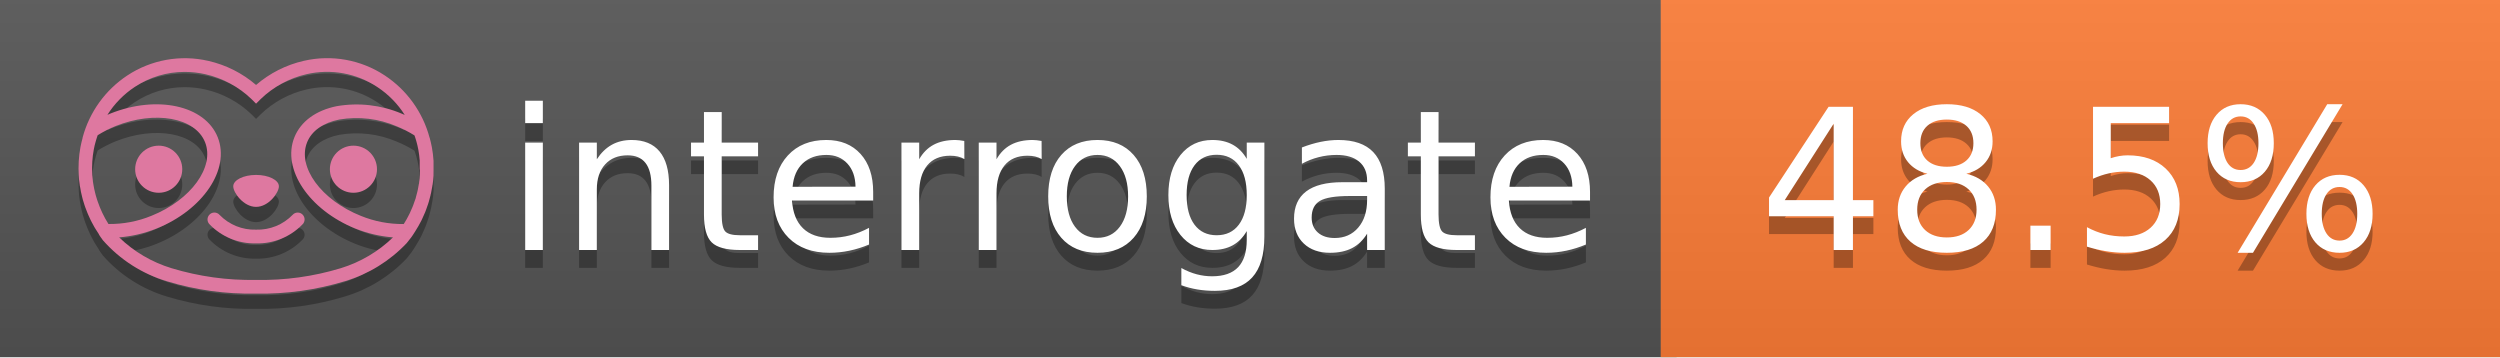
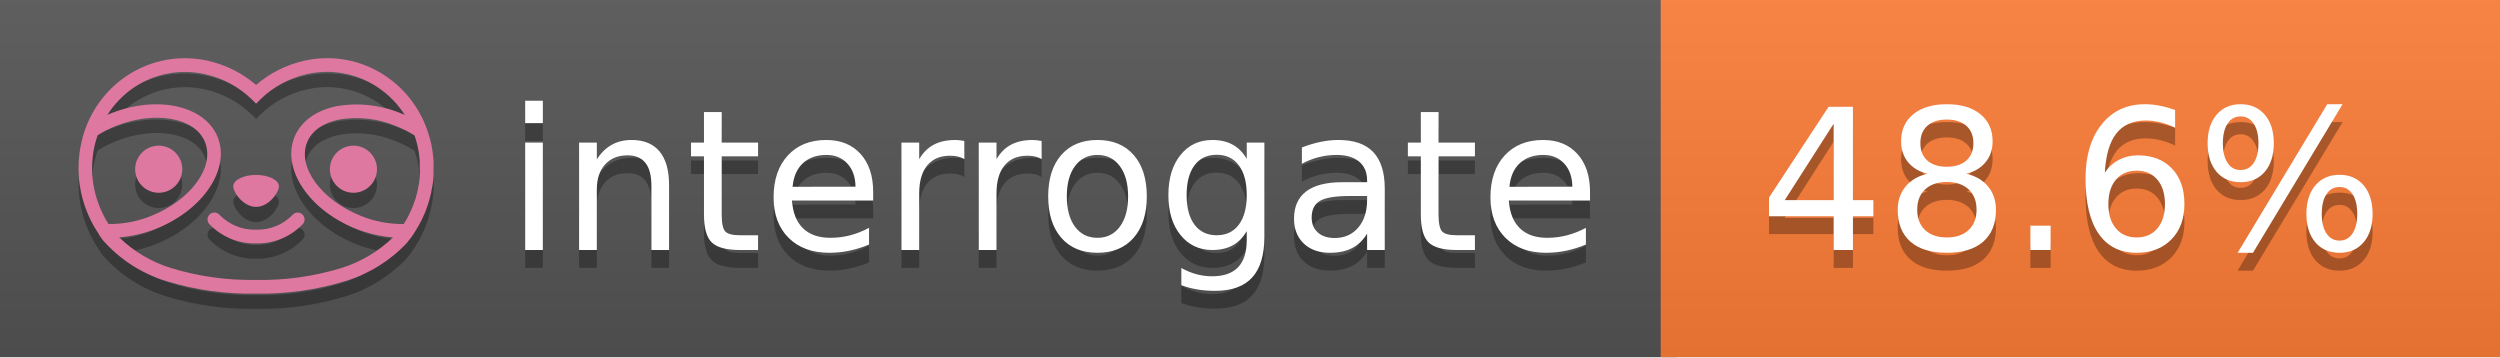
<svg xmlns="http://www.w3.org/2000/svg" width="140" height="20" viewBox="0 0 140 20" version="1.1" xml:space="preserve" style="fill-rule:evenodd;clip-rule:evenodd;stroke-linejoin:round;stroke-miterlimit:2;">
  <g transform="matrix(1,0,0,1,22,0)">
    <g id="backgrounds" transform="matrix(1.32789,0,0,1,-22.3892,0)">
      <rect x="0" y="0" width="71" height="20" style="fill:rgb(85,85,85);" />
    </g>
    <rect x="71" y="0" width="47" height="20" data-interrogate="color" style="fill:#fe7d37" />
    <g transform="matrix(1.19746,0,0,1,-22.3744,-4.85723e-16)">
      <rect x="0" y="0" width="118" height="20" style="fill:url(#_Linear1);" />
    </g>
  </g>
  <g fill="#fff" text-anchor="middle" font-family="DejaVu Sans,Verdana,Geneva,sans-serif" font-size="110">
    <text x="590" y="150" fill="#010101" fill-opacity=".3" transform="scale(.1)" textLength="610">interrogate</text>
    <text x="590" y="140" transform="scale(.1)" textLength="610">interrogate</text>
-     <text x="1160" y="150" fill="#010101" fill-opacity=".3" transform="scale(.1)" textLength="370" data-interrogate="result">48.5%</text>
-     <text x="1160" y="140" transform="scale(.1)" textLength="370" data-interrogate="result">48.5%</text>
+     <text x="1160" y="150" fill="#010101" fill-opacity=".3" transform="scale(.1)" textLength="370" data-interrogate="result">48.6%</text>
+     <text x="1160" y="140" transform="scale(.1)" textLength="370" data-interrogate="result">48.6%</text>
  </g>
  <g id="logo-shadow" transform="matrix(0.854876,0,0,0.854876,-6.73514,1.732)">
    <g transform="matrix(0.299012,0,0,0.299012,9.70229,-6.68582)">
      <path d="M50,64.25C52.76,64.25 55,61.13 55,59.75C55,58.37 52.76,57.25 50,57.25C47.24,57.25 45,58.37 45,59.75C45,61.13 47.24,64.25 50,64.25Z" style="fill:rgb(1,1,1);fill-opacity:0.3;fill-rule:nonzero;" />
    </g>
    <g transform="matrix(0.299012,0,0,0.299012,9.70229,-6.68582)">
      <path d="M88,49.05C86.506,43.475 83.018,38.638 78.2,35.46C72.969,32.002 66.539,30.844 60.43,32.26C56.576,33.145 52.995,34.958 50,37.54C46.998,34.958 43.411,33.149 39.55,32.27C33.441,30.853 27.011,32.011 21.78,35.47C16.97,38.652 13.489,43.489 12,49.06L12,49.13C11.82,49.79 11.66,50.46 11.53,51.13C11.146,53.207 11.021,55.323 11.16,57.43C11.16,58.03 11.26,58.63 11.34,59.23C11.34,59.51 11.43,59.79 11.48,60.07C11.53,60.35 11.58,60.68 11.64,60.98C11.7,61.28 11.8,61.69 11.89,62.05C11.98,62.41 11.99,62.47 12.05,62.68C12.16,63.07 12.28,63.46 12.41,63.84L12.58,64.34C12.72,64.74 12.88,65.14 13.04,65.53L13.23,65.98C13.403,66.373 13.583,66.767 13.77,67.16L13.99,67.59C14.19,67.97 14.39,68.35 14.61,68.73L14.87,69.15C15.1,69.52 15.33,69.89 15.58,70.26L15.58,70.32L15.99,70.93C16.14,71.14 16.29,71.36 16.45,71.57C20.206,75.83 25.086,78.95 30.53,80.57C36.839,82.48 43.41,83.385 50,83.25C56.599,83.374 63.177,82.456 69.49,80.53C74.644,78.978 79.303,76.102 83,72.19C83.34,71.78 83.65,71.35 84,70.92L84.18,70.66L84.33,70.44L84.41,70.32C84.55,70.12 84.67,69.9 84.81,69.7C85.07,69.3 85.32,68.89 85.55,68.48C85.78,68.07 86.02,67.65 86.23,67.22C86.31,67.05 86.39,66.88 86.47,66.7C86.67,66.28 86.85,65.87 87.03,65.44L87.23,64.92C87.397,64.487 87.55,64.05 87.69,63.61L87.85,63.09C87.98,62.64 88.1,62.19 88.21,61.74C88.21,61.57 88.3,61.39 88.33,61.22C88.43,60.75 88.52,60.22 88.6,59.79C88.6,59.64 88.66,59.49 88.68,59.33C88.77,58.71 88.84,58.08 88.88,57.45L88.88,54.17C88.817,53.164 88.693,52.162 88.51,51.17C88.38,50.5 88.23,49.84 88.05,49.17L88,49.05ZM85.89,56.44L85.89,57.23C85.89,57.78 85.79,58.32 85.72,58.86C85.72,59.01 85.72,59.15 85.65,59.3C85.59,59.7 85.51,60.11 85.43,60.51L85.32,60.99C85.23,61.38 85.12,61.77 85.01,62.16C85.01,62.31 84.93,62.46 84.88,62.6C84.74,63.04 84.59,63.47 84.42,63.9L84.27,64.28C84.1,64.71 83.91,65.14 83.71,65.56C83.51,65.98 83.43,66.12 83.28,66.4L83.01,66.91C82.83,67.223 82.643,67.537 82.45,67.85L82.35,68.01C79.121,68.047 75.918,67.434 72.93,66.21C64.27,62.74 59,55.52 61.18,50.11C62.18,47.6 64.7,45.82 68.26,45.11C72.489,44.395 76.835,44.908 80.78,46.59C82.141,47.144 83.453,47.813 84.7,48.59C84.76,48.76 84.82,48.93 84.88,49.1C84.94,49.27 85.05,49.63 85.12,49.9C85.28,50.5 85.44,51.1 85.55,51.73C85.691,52.507 85.792,53.292 85.85,54.08L85.85,55.89C85.85,56.12 85.91,56.25 85.91,56.45L85.89,56.44ZM17.66,68C16.668,66.435 15.869,64.756 15.28,63L15.17,62.68C15.06,62.35 14.96,62.01 14.87,61.68C14.823,61.493 14.777,61.31 14.73,61.13C14.66,60.84 14.59,60.55 14.53,60.27C14.47,59.99 14.43,59.72 14.38,59.44C14.33,59.16 14.3,59 14.27,58.78C14.2,58.27 14.15,57.78 14.11,57.23L14.11,57.03C14.008,55.236 14.122,53.437 14.45,51.67C14.56,51.06 14.71,50.46 14.88,49.87C14.96,49.59 15.04,49.32 15.13,49.05C15.22,48.78 15.24,48.72 15.3,48.55C16.548,47.774 17.859,47.105 19.22,46.55C27.86,43.09 36.65,44.67 38.82,50.08C40.99,55.49 35.73,62.74 27.09,66.2C24.101,67.431 20.893,68.043 17.66,68ZM68.57,77.68C62.554,79.508 56.287,80.376 50,80.25C43.737,80.37 37.495,79.506 31.5,77.69C27.185,76.38 23.243,74.062 20,70.93C22.815,70.706 25.58,70.055 28.2,69C38.37,64.92 44.39,56 41.6,49C38.81,42 28.27,39.72 18.1,43.8L17.43,44.09C18.973,41.648 21.019,39.561 23.43,37.97C26.671,35.824 30.473,34.68 34.36,34.68C35.884,34.681 37.404,34.852 38.89,35.19C42.694,36.049 46.191,37.935 49,40.64L50,41.64L51,40.64C53.797,37.937 57.279,36.049 61.07,35.18C66.402,33.947 72.014,34.968 76.57,38C78.98,39.588 81.026,41.671 82.57,44.11L81.9,43.82C77.409,41.921 72.464,41.355 67.66,42.19C63.08,43.12 59.79,45.54 58.39,49.02C55.6,55.97 61.62,64.94 71.79,69.02C74.414,70.07 77.182,70.714 80,70.93C76.776,74.05 72.859,76.363 68.57,77.68Z" style="fill:rgb(1,1,1);fill-opacity:0.3;fill-rule:nonzero;" />
    </g>
    <g transform="matrix(0.299012,0,0,0.299012,9.70229,-6.68582)">
      <circle cx="71.33" cy="56" r="5.16" style="fill:rgb(1,1,1);fill-opacity:0.3;" />
    </g>
    <g transform="matrix(0.299012,0,0,0.299012,9.70229,-6.68582)">
      <circle cx="28.67" cy="56" r="5.16" style="fill:rgb(1,1,1);fill-opacity:0.3;" />
    </g>
    <g transform="matrix(0.299012,0,0,0.299012,9.70229,-6.68582)">
      <path d="M58,66C55.912,68.161 53.003,69.339 50,69.24C46.997,69.339 44.088,68.161 42,66C41.714,65.677 41.302,65.491 40.87,65.491C40.042,65.491 39.361,66.172 39.361,67C39.361,67.368 39.496,67.724 39.74,68C42.403,70.804 46.134,72.35 50,72.25C53.862,72.347 57.59,70.802 60.25,68C60.495,67.725 60.63,67.369 60.63,67C60.63,66.174 59.951,65.495 59.125,65.495C58.695,65.495 58.285,65.679 58,66Z" style="fill:rgb(1,1,1);fill-opacity:0.3;fill-rule:nonzero;" />
    </g>
  </g>
  <g id="logo-pink" transform="matrix(0.854876,0,0,0.854876,-6.73514,0.877124)">
    <g transform="matrix(0.299012,0,0,0.299012,9.70229,-6.68582)">
      <path d="M50,64.25C52.76,64.25 55,61.13 55,59.75C55,58.37 52.76,57.25 50,57.25C47.24,57.25 45,58.37 45,59.75C45,61.13 47.24,64.25 50,64.25Z" style="fill:rgb(222,120,160);fill-rule:nonzero;" />
    </g>
    <g transform="matrix(0.299012,0,0,0.299012,9.70229,-6.68582)">
      <path d="M88,49.05C86.506,43.475 83.018,38.638 78.2,35.46C72.969,32.002 66.539,30.844 60.43,32.26C56.576,33.145 52.995,34.958 50,37.54C46.998,34.958 43.411,33.149 39.55,32.27C33.441,30.853 27.011,32.011 21.78,35.47C16.97,38.652 13.489,43.489 12,49.06L12,49.13C11.82,49.79 11.66,50.46 11.53,51.13C11.146,53.207 11.021,55.323 11.16,57.43C11.16,58.03 11.26,58.63 11.34,59.23C11.34,59.51 11.43,59.79 11.48,60.07C11.53,60.35 11.58,60.68 11.64,60.98C11.7,61.28 11.8,61.69 11.89,62.05C11.98,62.41 11.99,62.47 12.05,62.68C12.16,63.07 12.28,63.46 12.41,63.84L12.58,64.34C12.72,64.74 12.88,65.14 13.04,65.53L13.23,65.98C13.403,66.373 13.583,66.767 13.77,67.16L13.99,67.59C14.19,67.97 14.39,68.35 14.61,68.73L14.87,69.15C15.1,69.52 15.33,69.89 15.58,70.26L15.58,70.32L15.99,70.93C16.14,71.14 16.29,71.36 16.45,71.57C20.206,75.83 25.086,78.95 30.53,80.57C36.839,82.48 43.41,83.385 50,83.25C56.599,83.374 63.177,82.456 69.49,80.53C74.644,78.978 79.303,76.102 83,72.19C83.34,71.78 83.65,71.35 84,70.92L84.18,70.66L84.33,70.44L84.41,70.32C84.55,70.12 84.67,69.9 84.81,69.7C85.07,69.3 85.32,68.89 85.55,68.48C85.78,68.07 86.02,67.65 86.23,67.22C86.31,67.05 86.39,66.88 86.47,66.7C86.67,66.28 86.85,65.87 87.03,65.44L87.23,64.92C87.397,64.487 87.55,64.05 87.69,63.61L87.85,63.09C87.98,62.64 88.1,62.19 88.21,61.74C88.21,61.57 88.3,61.39 88.33,61.22C88.43,60.75 88.52,60.22 88.6,59.79C88.6,59.64 88.66,59.49 88.68,59.33C88.77,58.71 88.84,58.08 88.88,57.45L88.88,54.17C88.817,53.164 88.693,52.162 88.51,51.17C88.38,50.5 88.23,49.84 88.05,49.17L88,49.05ZM85.89,56.44L85.89,57.23C85.89,57.78 85.79,58.32 85.72,58.86C85.72,59.01 85.72,59.15 85.65,59.3C85.59,59.7 85.51,60.11 85.43,60.51L85.32,60.99C85.23,61.38 85.12,61.77 85.01,62.16C85.01,62.31 84.93,62.46 84.88,62.6C84.74,63.04 84.59,63.47 84.42,63.9L84.27,64.28C84.1,64.71 83.91,65.14 83.71,65.56C83.51,65.98 83.43,66.12 83.28,66.4L83.01,66.91C82.83,67.223 82.643,67.537 82.45,67.85L82.35,68.01C79.121,68.047 75.918,67.434 72.93,66.21C64.27,62.74 59,55.52 61.18,50.11C62.18,47.6 64.7,45.82 68.26,45.11C72.489,44.395 76.835,44.908 80.78,46.59C82.141,47.144 83.453,47.813 84.7,48.59C84.76,48.76 84.82,48.93 84.88,49.1C84.94,49.27 85.05,49.63 85.12,49.9C85.28,50.5 85.44,51.1 85.55,51.73C85.691,52.507 85.792,53.292 85.85,54.08L85.85,55.89C85.85,56.12 85.91,56.25 85.91,56.45L85.89,56.44ZM17.66,68C16.668,66.435 15.869,64.756 15.28,63L15.17,62.68C15.06,62.35 14.96,62.01 14.87,61.68C14.823,61.493 14.777,61.31 14.73,61.13C14.66,60.84 14.59,60.55 14.53,60.27C14.47,59.99 14.43,59.72 14.38,59.44C14.33,59.16 14.3,59 14.27,58.78C14.2,58.27 14.15,57.78 14.11,57.23L14.11,57.03C14.008,55.236 14.122,53.437 14.45,51.67C14.56,51.06 14.71,50.46 14.88,49.87C14.96,49.59 15.04,49.32 15.13,49.05C15.22,48.78 15.24,48.72 15.3,48.55C16.548,47.774 17.859,47.105 19.22,46.55C27.86,43.09 36.65,44.67 38.82,50.08C40.99,55.49 35.73,62.74 27.09,66.2C24.101,67.431 20.893,68.043 17.66,68ZM68.57,77.68C62.554,79.508 56.287,80.376 50,80.25C43.737,80.37 37.495,79.506 31.5,77.69C27.185,76.38 23.243,74.062 20,70.93C22.815,70.706 25.58,70.055 28.2,69C38.37,64.92 44.39,56 41.6,49C38.81,42 28.27,39.72 18.1,43.8L17.43,44.09C18.973,41.648 21.019,39.561 23.43,37.97C26.671,35.824 30.473,34.68 34.36,34.68C35.884,34.681 37.404,34.852 38.89,35.19C42.694,36.049 46.191,37.935 49,40.64L50,41.64L51,40.64C53.797,37.937 57.279,36.049 61.07,35.18C66.402,33.947 72.014,34.968 76.57,38C78.98,39.588 81.026,41.671 82.57,44.11L81.9,43.82C77.409,41.921 72.464,41.355 67.66,42.19C63.08,43.12 59.79,45.54 58.39,49.02C55.6,55.97 61.62,64.94 71.79,69.02C74.414,70.07 77.182,70.714 80,70.93C76.776,74.05 72.859,76.363 68.57,77.68Z" style="fill:rgb(222,120,160);fill-rule:nonzero;" />
    </g>
    <g transform="matrix(0.299012,0,0,0.299012,9.70229,-6.68582)">
      <circle cx="71.33" cy="56" r="5.16" style="fill:rgb(222,120,160);" />
    </g>
    <g transform="matrix(0.299012,0,0,0.299012,9.70229,-6.68582)">
      <circle cx="28.67" cy="56" r="5.16" style="fill:rgb(222,120,160);" />
    </g>
    <g transform="matrix(0.299012,0,0,0.299012,9.70229,-6.68582)">
      <path d="M58,66C55.912,68.161 53.003,69.339 50,69.24C46.997,69.339 44.088,68.161 42,66C41.714,65.677 41.302,65.491 40.87,65.491C40.042,65.491 39.361,66.172 39.361,67C39.361,67.368 39.496,67.724 39.74,68C42.403,70.804 46.134,72.35 50,72.25C53.862,72.347 57.59,70.802 60.25,68C60.495,67.725 60.63,67.369 60.63,67C60.63,66.174 59.951,65.495 59.125,65.495C58.695,65.495 58.285,65.679 58,66Z" style="fill:rgb(222,120,160);fill-rule:nonzero;" />
    </g>
  </g>
  <defs>
    <linearGradient id="_Linear1" x1="0" y1="0" x2="1" y2="0" gradientUnits="userSpaceOnUse" gradientTransform="matrix(1.22465e-15,20,-20,1.22465e-15,0,0)">
      <stop offset="0" style="stop-color:rgb(187,187,187);stop-opacity:0.1" />
      <stop offset="1" style="stop-color:black;stop-opacity:0.1" />
    </linearGradient>
  </defs>
</svg>
